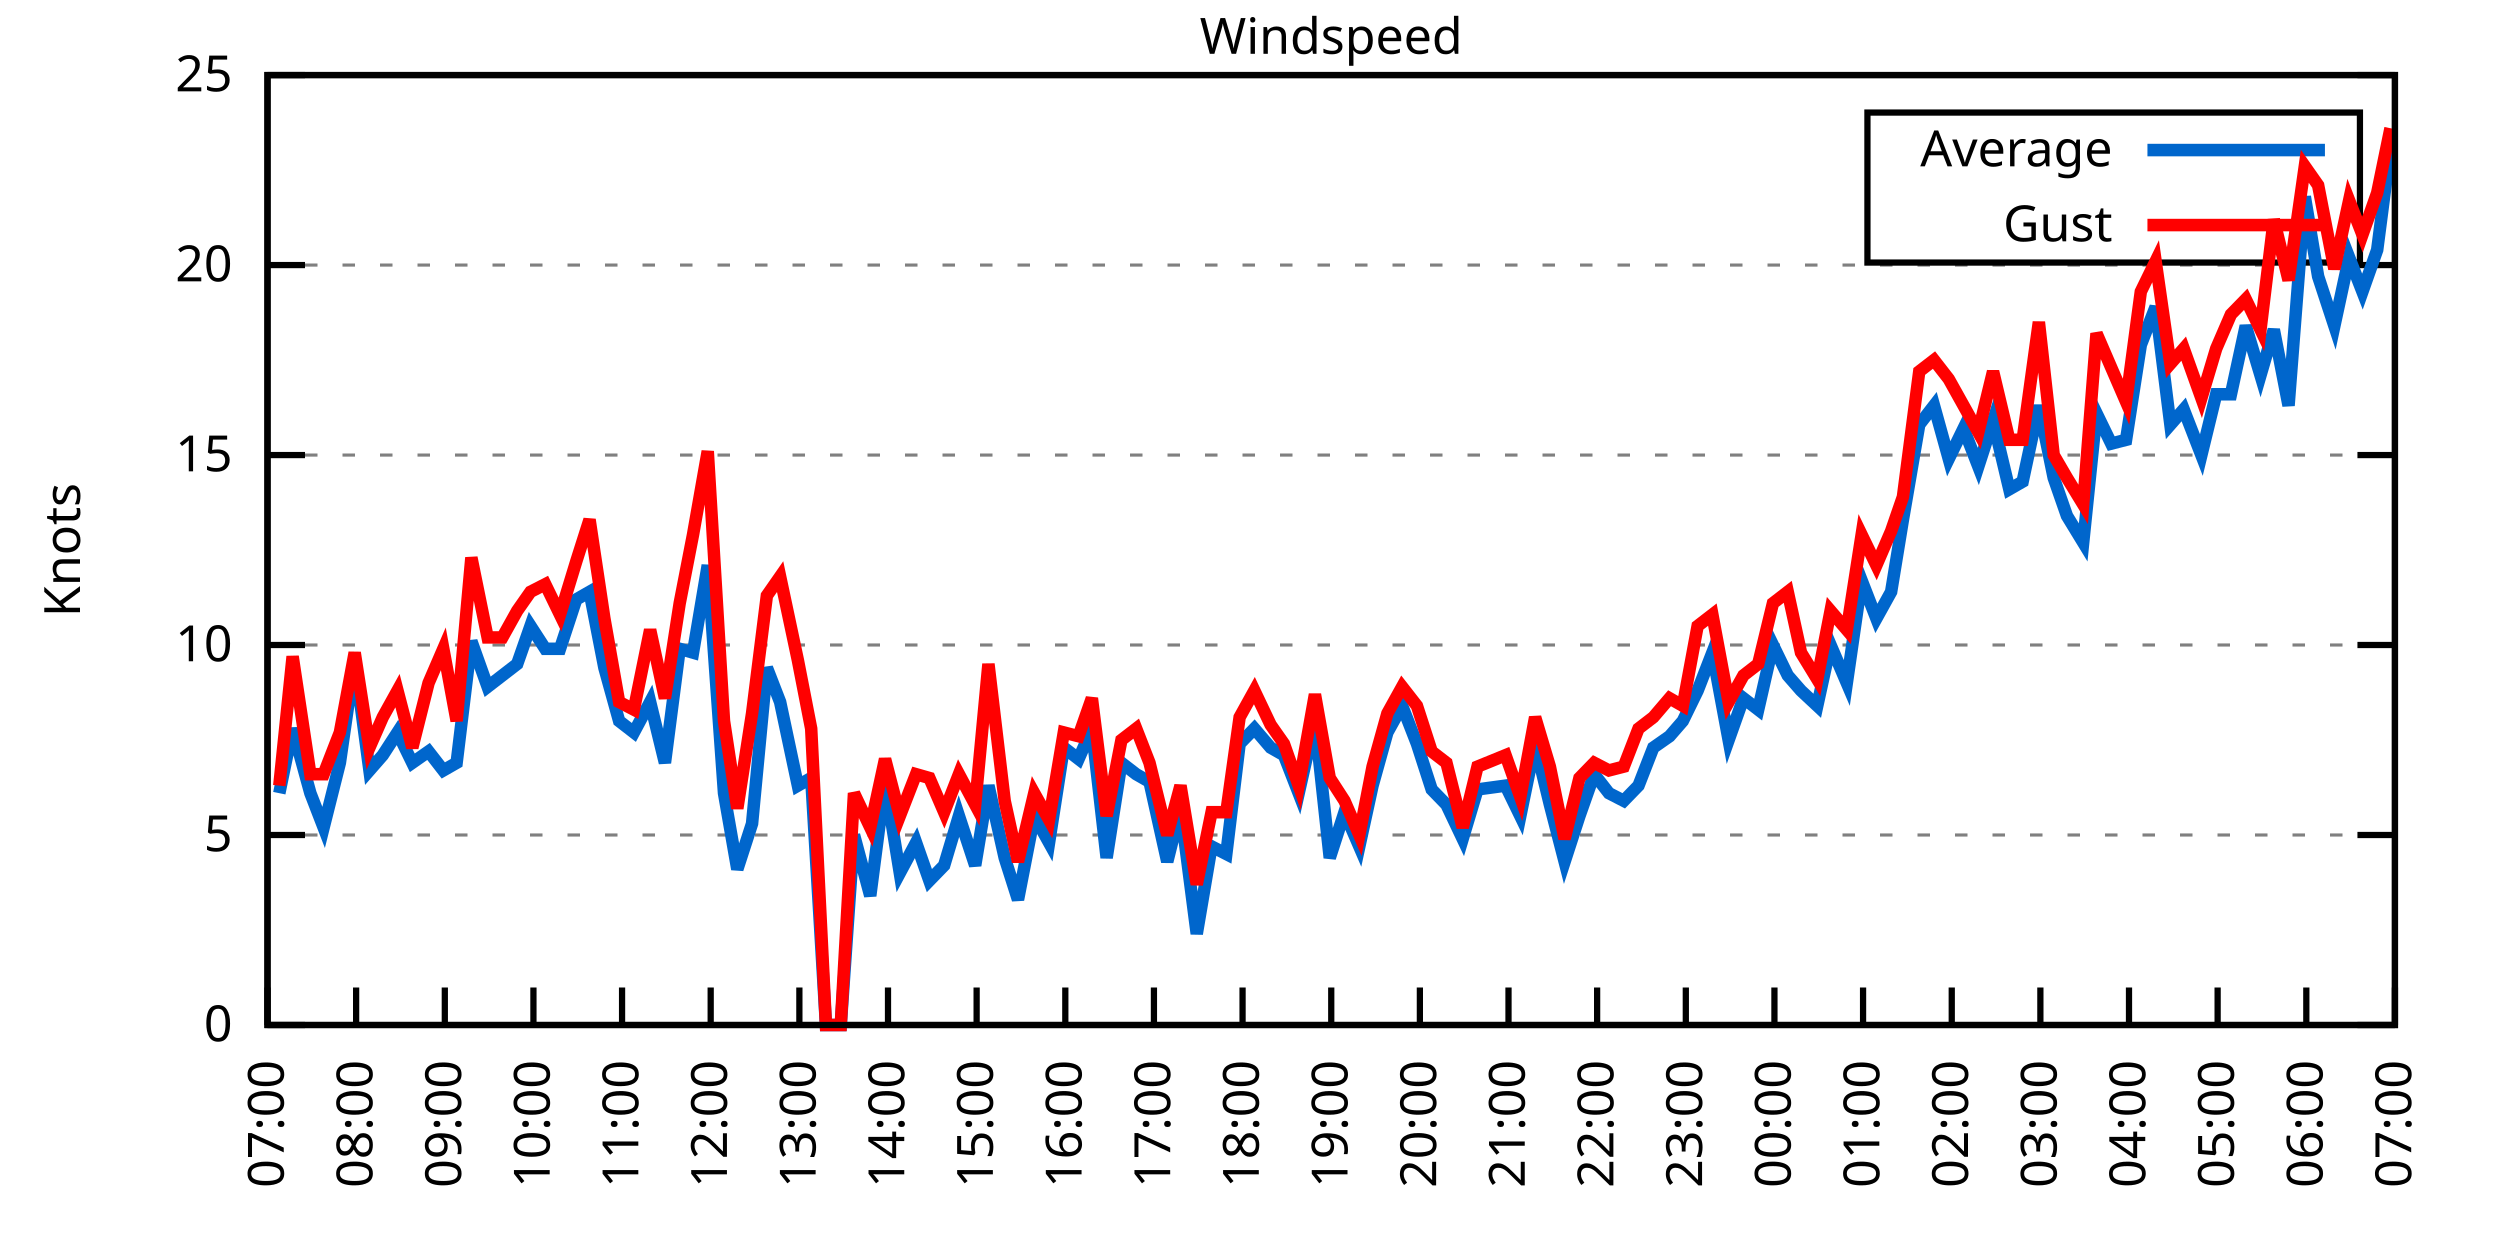
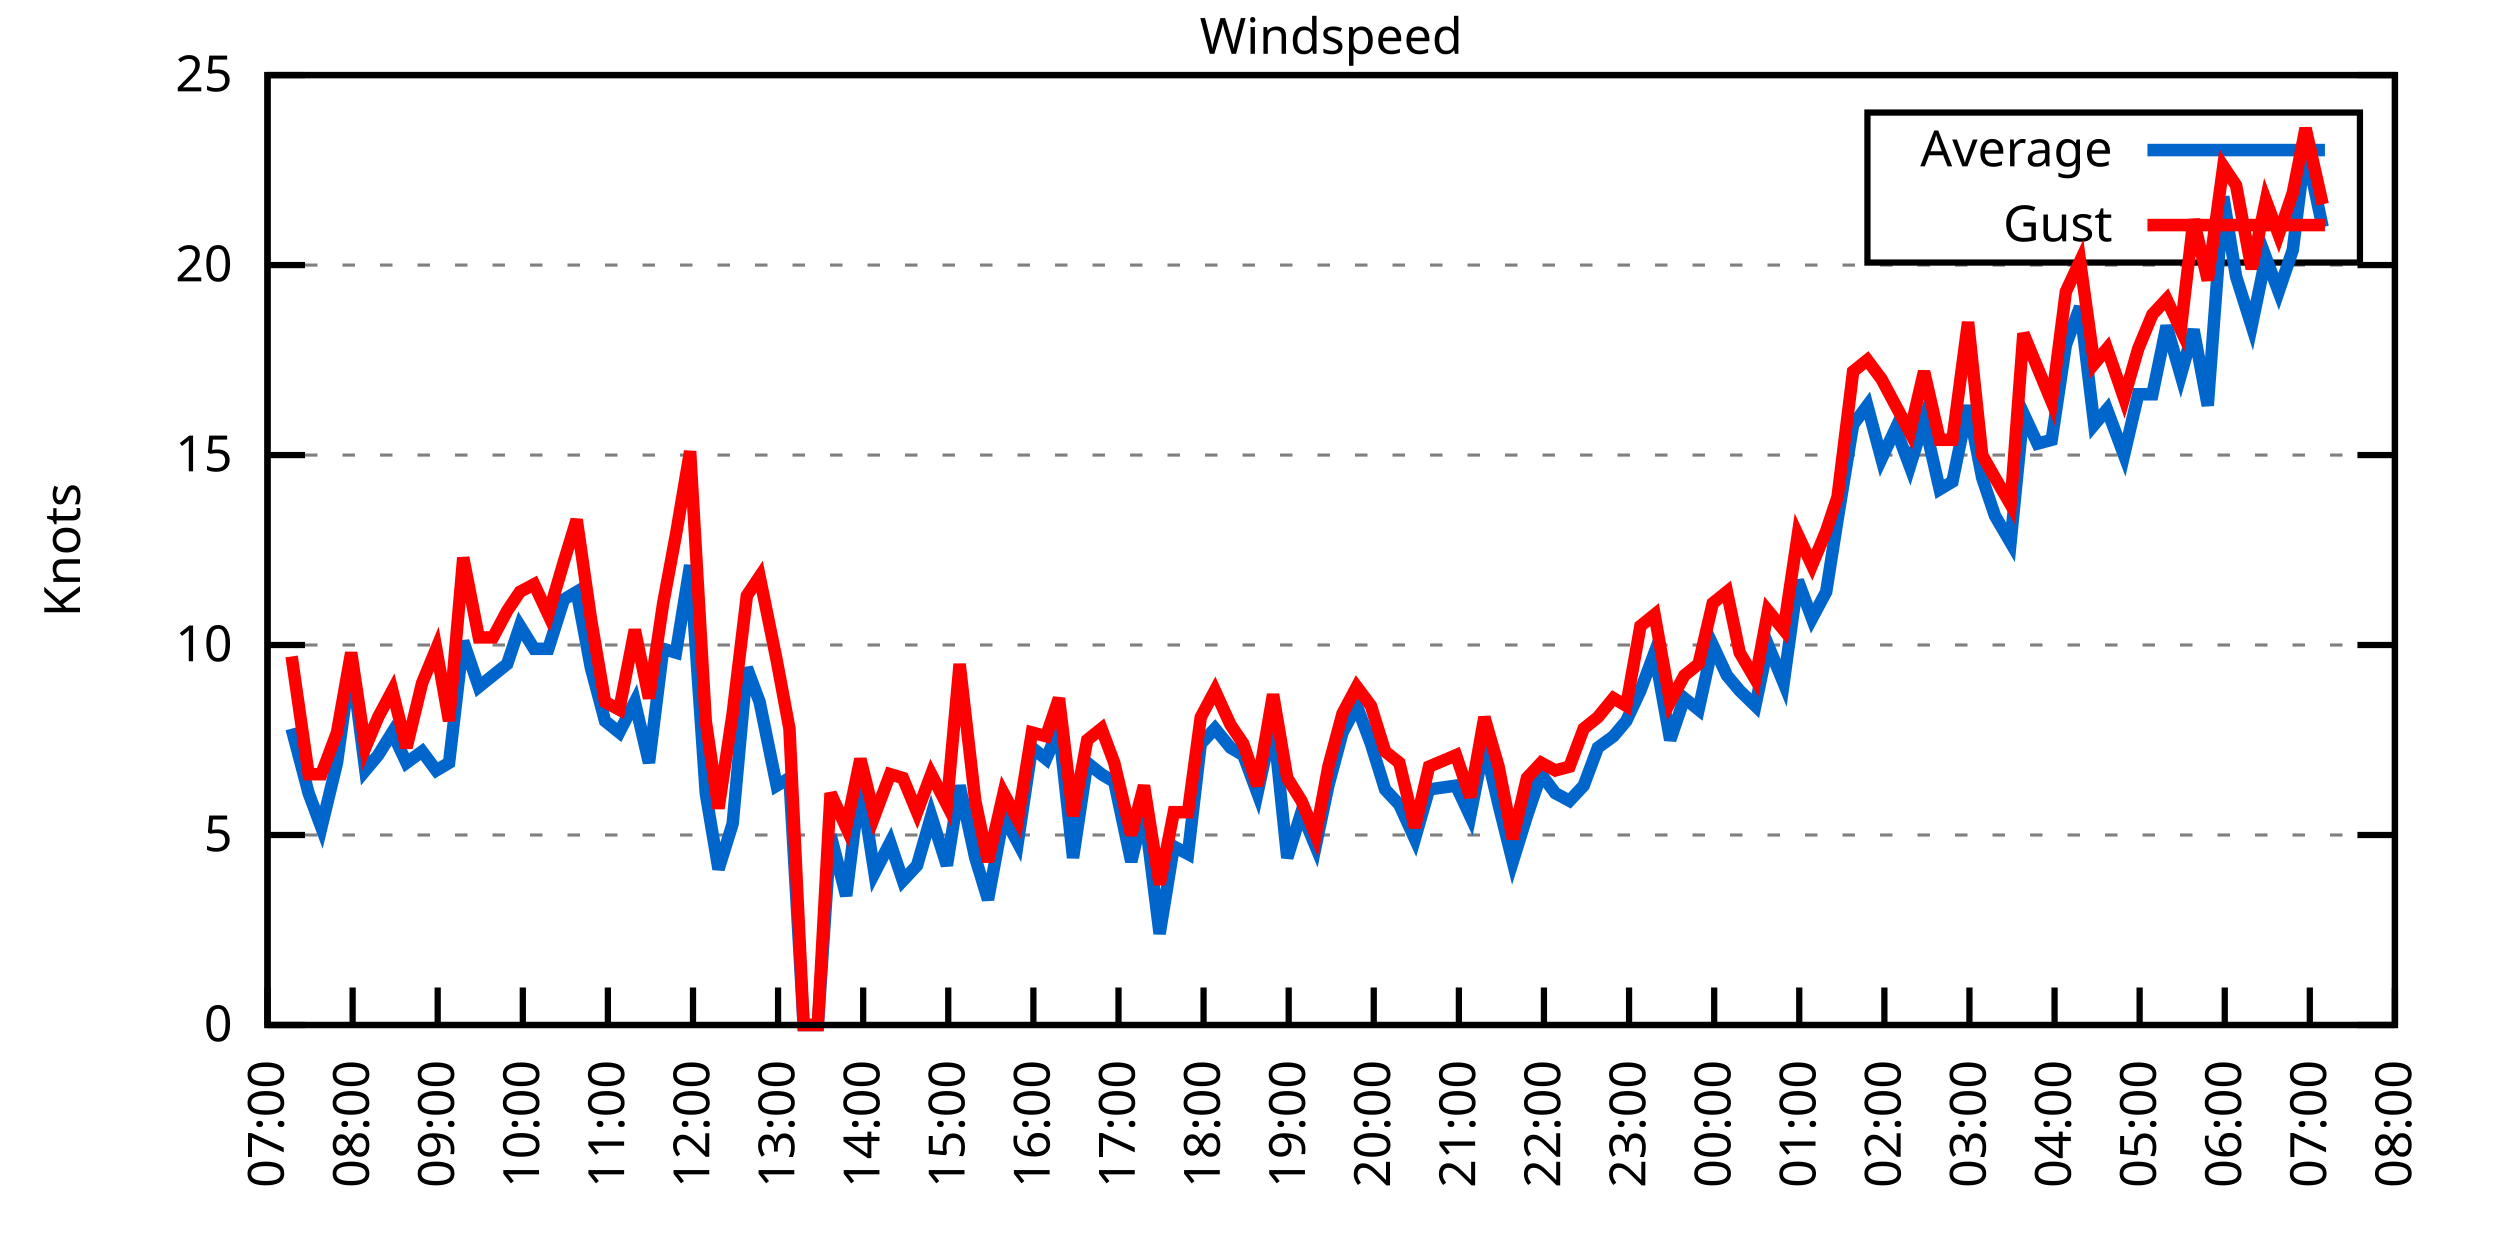
<svg xmlns="http://www.w3.org/2000/svg" xmlns:xlink="http://www.w3.org/1999/xlink" width="400" height="200" viewBox="0 0 400 200">
  <g id="gnuplot_canvas">
    <rect x="0" y="0" width="400" height="200" fill="none" />
    <defs>
      <circle id="gpDot" r="0.5" stroke-width="0.5" stroke="currentColor" />
      <path id="gpPt0" stroke-width="0.333" stroke="currentColor" d="M-1,0 h2 M0,-1 v2" />
      <path id="gpPt1" stroke-width="0.333" stroke="currentColor" d="M-1,-1 L1,1 M1,-1 L-1,1" />
      <path id="gpPt2" stroke-width="0.333" stroke="currentColor" d="M-1,0 L1,0 M0,-1 L0,1 M-1,-1 L1,1 M-1,1 L1,-1" />
      <rect id="gpPt3" stroke-width="0.333" stroke="currentColor" x="-1" y="-1" width="2" height="2" />
      <rect id="gpPt4" stroke-width="0.333" stroke="currentColor" fill="currentColor" x="-1" y="-1" width="2" height="2" />
      <circle id="gpPt5" stroke-width="0.333" stroke="currentColor" cx="0" cy="0" r="1" />
      <use xlink:href="#gpPt5" id="gpPt6" fill="currentColor" stroke="none" />
      <path id="gpPt7" stroke-width="0.333" stroke="currentColor" d="M0,-1.33 L-1.33,0.67 L1.33,0.67 z" />
      <use xlink:href="#gpPt7" id="gpPt8" fill="currentColor" stroke="none" />
      <use xlink:href="#gpPt7" id="gpPt9" stroke="currentColor" transform="rotate(180)" />
      <use xlink:href="#gpPt9" id="gpPt10" fill="currentColor" stroke="none" />
      <use xlink:href="#gpPt3" id="gpPt11" stroke="currentColor" transform="rotate(45)" />
      <use xlink:href="#gpPt11" id="gpPt12" fill="currentColor" stroke="none" />
      <path id="gpPt13" stroke-width="0.333" stroke="currentColor" d="M0,1.330 L1.265,0.411 L0.782,-1.067 L-0.782,-1.076 L-1.265,0.411 z" />
      <use xlink:href="#gpPt13" id="gpPt14" fill="currentColor" stroke="none" />
      <filter id="textbox" filterUnits="objectBoundingBox" x="0" y="0" height="1" width="1">
        <feFlood flood-color="white" flood-opacity="1" result="bgnd" />
        <feComposite in="SourceGraphic" in2="bgnd" operator="atop" />
      </filter>
      <filter id="greybox" filterUnits="objectBoundingBox" x="0" y="0" height="1" width="1">
        <feFlood flood-color="lightgrey" flood-opacity="1" result="grey" />
        <feComposite in="SourceGraphic" in2="grey" operator="atop" />
      </filter>
    </defs>
    <g fill="none" color="white" stroke="currentColor" stroke-width="1.00" stroke-linecap="butt" stroke-linejoin="miter">
</g>
    <g fill="none" color="black" stroke="currentColor" stroke-width="1.00" stroke-linecap="butt" stroke-linejoin="miter">
      <g stroke="none" shape-rendering="crispEdges">
        <polygon fill="rgb(255, 255, 255)" points="42.80,164.00 383.18,164.00 383.18,12.02 42.80,12.02 " />
      </g>
    </g>
    <g fill="none" color="black" stroke="currentColor" stroke-width="1.00" stroke-linecap="butt" stroke-linejoin="miter">
</g>
    <g fill="none" color="black" stroke="black" stroke-width="0.50" stroke-linecap="butt" stroke-linejoin="miter">
</g>
    <g fill="none" color="gray" stroke="currentColor" stroke-width="0.50" stroke-linecap="butt" stroke-linejoin="miter">
      <path stroke="gray" stroke-dasharray="2,4" class="gridline" d="M42.80,164.00 L383.19,164.00  " />
    </g>
    <g fill="none" color="gray" stroke="gray" stroke-width="1.00" stroke-linecap="butt" stroke-linejoin="miter">
</g>
    <g fill="none" color="black" stroke="currentColor" stroke-width="1.00" stroke-linecap="butt" stroke-linejoin="miter">
      <path stroke="black" d="M42.80,164.00 L48.80,164.00 M383.19,164.00 L377.19,164.00  " />
      <g transform="translate(37.20,166.60)" stroke="none" fill="black" font-family="Sans" font-size="8.00" text-anchor="end">
        <text>
          <tspan font-family="Sans"> 0</tspan>
        </text>
      </g>
    </g>
    <g fill="none" color="black" stroke="currentColor" stroke-width="1.00" stroke-linecap="butt" stroke-linejoin="miter">
</g>
    <g fill="none" color="black" stroke="black" stroke-width="0.50" stroke-linecap="butt" stroke-linejoin="miter">
</g>
    <g fill="none" color="gray" stroke="currentColor" stroke-width="0.50" stroke-linecap="butt" stroke-linejoin="miter">
      <path stroke="gray" stroke-dasharray="2,4" class="gridline" d="M42.80,133.60 L383.19,133.60  " />
    </g>
    <g fill="none" color="gray" stroke="gray" stroke-width="1.00" stroke-linecap="butt" stroke-linejoin="miter">
</g>
    <g fill="none" color="black" stroke="currentColor" stroke-width="1.00" stroke-linecap="butt" stroke-linejoin="miter">
      <path stroke="black" d="M42.80,133.60 L48.80,133.60 M383.19,133.60 L377.19,133.60  " />
      <g transform="translate(37.20,136.20)" stroke="none" fill="black" font-family="Sans" font-size="8.00" text-anchor="end">
        <text>
          <tspan font-family="Sans"> 5</tspan>
        </text>
      </g>
    </g>
    <g fill="none" color="black" stroke="currentColor" stroke-width="1.00" stroke-linecap="butt" stroke-linejoin="miter">
</g>
    <g fill="none" color="black" stroke="black" stroke-width="0.50" stroke-linecap="butt" stroke-linejoin="miter">
</g>
    <g fill="none" color="gray" stroke="currentColor" stroke-width="0.50" stroke-linecap="butt" stroke-linejoin="miter">
      <path stroke="gray" stroke-dasharray="2,4" class="gridline" d="M42.80,103.20 L383.19,103.20  " />
    </g>
    <g fill="none" color="gray" stroke="gray" stroke-width="1.00" stroke-linecap="butt" stroke-linejoin="miter">
</g>
    <g fill="none" color="black" stroke="currentColor" stroke-width="1.00" stroke-linecap="butt" stroke-linejoin="miter">
      <path stroke="black" d="M42.80,103.20 L48.80,103.20 M383.19,103.20 L377.19,103.20  " />
      <g transform="translate(37.20,105.80)" stroke="none" fill="black" font-family="Sans" font-size="8.00" text-anchor="end">
        <text>
          <tspan font-family="Sans"> 10</tspan>
        </text>
      </g>
    </g>
    <g fill="none" color="black" stroke="currentColor" stroke-width="1.00" stroke-linecap="butt" stroke-linejoin="miter">
</g>
    <g fill="none" color="black" stroke="black" stroke-width="0.50" stroke-linecap="butt" stroke-linejoin="miter">
</g>
    <g fill="none" color="gray" stroke="currentColor" stroke-width="0.50" stroke-linecap="butt" stroke-linejoin="miter">
      <path stroke="gray" stroke-dasharray="2,4" class="gridline" d="M42.80,72.81 L383.19,72.81  " />
    </g>
    <g fill="none" color="gray" stroke="gray" stroke-width="1.00" stroke-linecap="butt" stroke-linejoin="miter">
</g>
    <g fill="none" color="black" stroke="currentColor" stroke-width="1.00" stroke-linecap="butt" stroke-linejoin="miter">
      <path stroke="black" d="M42.80,72.81 L48.80,72.81 M383.19,72.81 L377.19,72.81  " />
      <g transform="translate(37.20,75.41)" stroke="none" fill="black" font-family="Sans" font-size="8.00" text-anchor="end">
        <text>
          <tspan font-family="Sans"> 15</tspan>
        </text>
      </g>
    </g>
    <g fill="none" color="black" stroke="currentColor" stroke-width="1.00" stroke-linecap="butt" stroke-linejoin="miter">
</g>
    <g fill="none" color="black" stroke="black" stroke-width="0.50" stroke-linecap="butt" stroke-linejoin="miter">
</g>
    <g fill="none" color="gray" stroke="currentColor" stroke-width="0.50" stroke-linecap="butt" stroke-linejoin="miter">
      <path stroke="gray" stroke-dasharray="2,4" class="gridline" d="M42.80,42.41 L383.19,42.41  " />
    </g>
    <g fill="none" color="gray" stroke="gray" stroke-width="1.00" stroke-linecap="butt" stroke-linejoin="miter">
</g>
    <g fill="none" color="black" stroke="currentColor" stroke-width="1.00" stroke-linecap="butt" stroke-linejoin="miter">
      <path stroke="black" d="M42.80,42.41 L48.80,42.41 M383.19,42.41 L377.19,42.41  " />
      <g transform="translate(37.20,45.01)" stroke="none" fill="black" font-family="Sans" font-size="8.00" text-anchor="end">
        <text>
          <tspan font-family="Sans"> 20</tspan>
        </text>
      </g>
    </g>
    <g fill="none" color="black" stroke="currentColor" stroke-width="1.00" stroke-linecap="butt" stroke-linejoin="miter">
</g>
    <g fill="none" color="black" stroke="black" stroke-width="0.50" stroke-linecap="butt" stroke-linejoin="miter">
</g>
    <g fill="none" color="gray" stroke="currentColor" stroke-width="0.50" stroke-linecap="butt" stroke-linejoin="miter">
      <path stroke="gray" stroke-dasharray="2,4" class="gridline" d="M42.80,12.01 L383.19,12.01  " />
    </g>
    <g fill="none" color="gray" stroke="gray" stroke-width="1.00" stroke-linecap="butt" stroke-linejoin="miter">
</g>
    <g fill="none" color="black" stroke="currentColor" stroke-width="1.00" stroke-linecap="butt" stroke-linejoin="miter">
      <path stroke="black" d="M42.80,12.01 L48.80,12.01 M383.19,12.01 L377.19,12.01  " />
      <g transform="translate(37.20,14.61)" stroke="none" fill="black" font-family="Sans" font-size="8.00" text-anchor="end">
        <text>
          <tspan font-family="Sans"> 25</tspan>
        </text>
      </g>
    </g>
    <g fill="none" color="black" stroke="currentColor" stroke-width="1.00" stroke-linecap="butt" stroke-linejoin="miter">
      <path stroke="black" d="M42.80,164.00 L42.80,158.00  " />
      <g transform="translate(45.40,169.60) rotate(270.00)" stroke="none" fill="black" font-family="Sans" font-size="8.00" text-anchor="end">
        <text>
          <tspan font-family="Sans">07:00</tspan>
        </text>
      </g>
    </g>
    <g fill="none" color="black" stroke="currentColor" stroke-width="1.00" stroke-linecap="butt" stroke-linejoin="miter">
-       <path stroke="black" d="M56.98,164.00 L56.98,158.00  " />
-       <g transform="translate(59.58,169.60) rotate(270.00)" stroke="none" fill="black" font-family="Sans" font-size="8.00" text-anchor="end">
+       <path stroke="black" d="M56.42,164.00 L56.42,158.00  " />
+       <g transform="translate(59.02,169.60) rotate(270.00)" stroke="none" fill="black" font-family="Sans" font-size="8.00" text-anchor="end">
        <text>
          <tspan font-family="Sans">08:00</tspan>
        </text>
      </g>
    </g>
    <g fill="none" color="black" stroke="currentColor" stroke-width="1.00" stroke-linecap="butt" stroke-linejoin="miter">
-       <path stroke="black" d="M71.17,164.00 L71.17,158.00  " />
-       <g transform="translate(73.77,169.60) rotate(270.00)" stroke="none" fill="black" font-family="Sans" font-size="8.00" text-anchor="end">
+       <path stroke="black" d="M70.03,164.00 L70.03,158.00  " />
+       <g transform="translate(72.63,169.60) rotate(270.00)" stroke="none" fill="black" font-family="Sans" font-size="8.00" text-anchor="end">
        <text>
          <tspan font-family="Sans">09:00</tspan>
        </text>
      </g>
    </g>
    <g fill="none" color="black" stroke="currentColor" stroke-width="1.00" stroke-linecap="butt" stroke-linejoin="miter">
-       <path stroke="black" d="M85.35,164.00 L85.35,158.00  " />
-       <g transform="translate(87.95,169.60) rotate(270.00)" stroke="none" fill="black" font-family="Sans" font-size="8.00" text-anchor="end">
+       <path stroke="black" d="M83.65,164.00 L83.65,158.00  " />
+       <g transform="translate(86.25,169.60) rotate(270.00)" stroke="none" fill="black" font-family="Sans" font-size="8.00" text-anchor="end">
        <text>
          <tspan font-family="Sans">10:00</tspan>
        </text>
      </g>
    </g>
    <g fill="none" color="black" stroke="currentColor" stroke-width="1.00" stroke-linecap="butt" stroke-linejoin="miter">
-       <path stroke="black" d="M99.53,164.00 L99.53,158.00  " />
-       <g transform="translate(102.13,169.60) rotate(270.00)" stroke="none" fill="black" font-family="Sans" font-size="8.00" text-anchor="end">
+       <path stroke="black" d="M97.26,164.00 L97.26,158.00  " />
+       <g transform="translate(99.86,169.60) rotate(270.00)" stroke="none" fill="black" font-family="Sans" font-size="8.00" text-anchor="end">
        <text>
          <tspan font-family="Sans">11:00</tspan>
        </text>
      </g>
    </g>
    <g fill="none" color="black" stroke="currentColor" stroke-width="1.00" stroke-linecap="butt" stroke-linejoin="miter">
-       <path stroke="black" d="M113.71,164.00 L113.71,158.00  " />
-       <g transform="translate(116.31,169.60) rotate(270.00)" stroke="none" fill="black" font-family="Sans" font-size="8.00" text-anchor="end">
+       <path stroke="black" d="M110.88,164.00 L110.88,158.00  " />
+       <g transform="translate(113.48,169.60) rotate(270.00)" stroke="none" fill="black" font-family="Sans" font-size="8.00" text-anchor="end">
        <text>
          <tspan font-family="Sans">12:00</tspan>
        </text>
      </g>
    </g>
    <g fill="none" color="black" stroke="currentColor" stroke-width="1.00" stroke-linecap="butt" stroke-linejoin="miter">
-       <path stroke="black" d="M127.90,164.00 L127.90,158.00  " />
-       <g transform="translate(130.50,169.60) rotate(270.00)" stroke="none" fill="black" font-family="Sans" font-size="8.00" text-anchor="end">
+       <path stroke="black" d="M124.49,164.00 L124.49,158.00  " />
+       <g transform="translate(127.09,169.60) rotate(270.00)" stroke="none" fill="black" font-family="Sans" font-size="8.00" text-anchor="end">
        <text>
          <tspan font-family="Sans">13:00</tspan>
        </text>
      </g>
    </g>
    <g fill="none" color="black" stroke="currentColor" stroke-width="1.00" stroke-linecap="butt" stroke-linejoin="miter">
-       <path stroke="black" d="M142.08,164.00 L142.08,158.00  " />
-       <g transform="translate(144.68,169.60) rotate(270.00)" stroke="none" fill="black" font-family="Sans" font-size="8.00" text-anchor="end">
+       <path stroke="black" d="M138.11,164.00 L138.11,158.00  " />
+       <g transform="translate(140.71,169.60) rotate(270.00)" stroke="none" fill="black" font-family="Sans" font-size="8.00" text-anchor="end">
        <text>
          <tspan font-family="Sans">14:00</tspan>
        </text>
      </g>
    </g>
    <g fill="none" color="black" stroke="currentColor" stroke-width="1.00" stroke-linecap="butt" stroke-linejoin="miter">
-       <path stroke="black" d="M156.26,164.00 L156.26,158.00  " />
-       <g transform="translate(158.86,169.60) rotate(270.00)" stroke="none" fill="black" font-family="Sans" font-size="8.00" text-anchor="end">
+       <path stroke="black" d="M151.72,164.00 L151.72,158.00  " />
+       <g transform="translate(154.32,169.60) rotate(270.00)" stroke="none" fill="black" font-family="Sans" font-size="8.00" text-anchor="end">
        <text>
          <tspan font-family="Sans">15:00</tspan>
        </text>
      </g>
    </g>
    <g fill="none" color="black" stroke="currentColor" stroke-width="1.00" stroke-linecap="butt" stroke-linejoin="miter">
-       <path stroke="black" d="M170.45,164.00 L170.45,158.00  " />
-       <g transform="translate(173.05,169.60) rotate(270.00)" stroke="none" fill="black" font-family="Sans" font-size="8.00" text-anchor="end">
+       <path stroke="black" d="M165.34,164.00 L165.34,158.00  " />
+       <g transform="translate(167.94,169.60) rotate(270.00)" stroke="none" fill="black" font-family="Sans" font-size="8.00" text-anchor="end">
        <text>
          <tspan font-family="Sans">16:00</tspan>
        </text>
      </g>
    </g>
    <g fill="none" color="black" stroke="currentColor" stroke-width="1.00" stroke-linecap="butt" stroke-linejoin="miter">
-       <path stroke="black" d="M184.63,164.00 L184.63,158.00  " />
-       <g transform="translate(187.23,169.60) rotate(270.00)" stroke="none" fill="black" font-family="Sans" font-size="8.00" text-anchor="end">
+       <path stroke="black" d="M178.96,164.00 L178.96,158.00  " />
+       <g transform="translate(181.56,169.60) rotate(270.00)" stroke="none" fill="black" font-family="Sans" font-size="8.00" text-anchor="end">
        <text>
          <tspan font-family="Sans">17:00</tspan>
        </text>
      </g>
    </g>
    <g fill="none" color="black" stroke="currentColor" stroke-width="1.00" stroke-linecap="butt" stroke-linejoin="miter">
-       <path stroke="black" d="M198.81,164.00 L198.81,158.00  " />
-       <g transform="translate(201.41,169.60) rotate(270.00)" stroke="none" fill="black" font-family="Sans" font-size="8.00" text-anchor="end">
+       <path stroke="black" d="M192.57,164.00 L192.57,158.00  " />
+       <g transform="translate(195.17,169.60) rotate(270.00)" stroke="none" fill="black" font-family="Sans" font-size="8.00" text-anchor="end">
        <text>
          <tspan font-family="Sans">18:00</tspan>
        </text>
      </g>
    </g>
    <g fill="none" color="black" stroke="currentColor" stroke-width="1.00" stroke-linecap="butt" stroke-linejoin="miter">
-       <path stroke="black" d="M213.00,164.00 L213.00,158.00  " />
-       <g transform="translate(215.60,169.60) rotate(270.00)" stroke="none" fill="black" font-family="Sans" font-size="8.00" text-anchor="end">
+       <path stroke="black" d="M206.19,164.00 L206.19,158.00  " />
+       <g transform="translate(208.79,169.60) rotate(270.00)" stroke="none" fill="black" font-family="Sans" font-size="8.00" text-anchor="end">
        <text>
          <tspan font-family="Sans">19:00</tspan>
        </text>
      </g>
    </g>
    <g fill="none" color="black" stroke="currentColor" stroke-width="1.00" stroke-linecap="butt" stroke-linejoin="miter">
-       <path stroke="black" d="M227.18,164.00 L227.18,158.00  " />
-       <g transform="translate(229.78,169.60) rotate(270.00)" stroke="none" fill="black" font-family="Sans" font-size="8.00" text-anchor="end">
+       <path stroke="black" d="M219.80,164.00 L219.80,158.00  " />
+       <g transform="translate(222.40,169.60) rotate(270.00)" stroke="none" fill="black" font-family="Sans" font-size="8.00" text-anchor="end">
        <text>
          <tspan font-family="Sans">20:00</tspan>
        </text>
      </g>
    </g>
    <g fill="none" color="black" stroke="currentColor" stroke-width="1.00" stroke-linecap="butt" stroke-linejoin="miter">
-       <path stroke="black" d="M241.36,164.00 L241.36,158.00  " />
-       <g transform="translate(243.96,169.60) rotate(270.00)" stroke="none" fill="black" font-family="Sans" font-size="8.00" text-anchor="end">
+       <path stroke="black" d="M233.42,164.00 L233.42,158.00  " />
+       <g transform="translate(236.02,169.60) rotate(270.00)" stroke="none" fill="black" font-family="Sans" font-size="8.00" text-anchor="end">
        <text>
          <tspan font-family="Sans">21:00</tspan>
        </text>
      </g>
    </g>
    <g fill="none" color="black" stroke="currentColor" stroke-width="1.00" stroke-linecap="butt" stroke-linejoin="miter">
-       <path stroke="black" d="M255.54,164.00 L255.54,158.00  " />
-       <g transform="translate(258.14,169.60) rotate(270.00)" stroke="none" fill="black" font-family="Sans" font-size="8.00" text-anchor="end">
+       <path stroke="black" d="M247.03,164.00 L247.03,158.00  " />
+       <g transform="translate(249.63,169.60) rotate(270.00)" stroke="none" fill="black" font-family="Sans" font-size="8.00" text-anchor="end">
        <text>
          <tspan font-family="Sans">22:00</tspan>
        </text>
      </g>
    </g>
    <g fill="none" color="black" stroke="currentColor" stroke-width="1.00" stroke-linecap="butt" stroke-linejoin="miter">
-       <path stroke="black" d="M269.73,164.00 L269.73,158.00  " />
-       <g transform="translate(272.33,169.60) rotate(270.00)" stroke="none" fill="black" font-family="Sans" font-size="8.00" text-anchor="end">
+       <path stroke="black" d="M260.65,164.00 L260.65,158.00  " />
+       <g transform="translate(263.25,169.60) rotate(270.00)" stroke="none" fill="black" font-family="Sans" font-size="8.00" text-anchor="end">
        <text>
          <tspan font-family="Sans">23:00</tspan>
        </text>
      </g>
    </g>
    <g fill="none" color="black" stroke="currentColor" stroke-width="1.00" stroke-linecap="butt" stroke-linejoin="miter">
-       <path stroke="black" d="M283.91,164.00 L283.91,158.00  " />
-       <g transform="translate(286.51,169.60) rotate(270.00)" stroke="none" fill="black" font-family="Sans" font-size="8.00" text-anchor="end">
+       <path stroke="black" d="M274.27,164.00 L274.27,158.00  " />
+       <g transform="translate(276.87,169.60) rotate(270.00)" stroke="none" fill="black" font-family="Sans" font-size="8.00" text-anchor="end">
        <text>
          <tspan font-family="Sans">00:00</tspan>
        </text>
      </g>
    </g>
    <g fill="none" color="black" stroke="currentColor" stroke-width="1.00" stroke-linecap="butt" stroke-linejoin="miter">
-       <path stroke="black" d="M298.09,164.00 L298.09,158.00  " />
-       <g transform="translate(300.69,169.60) rotate(270.00)" stroke="none" fill="black" font-family="Sans" font-size="8.00" text-anchor="end">
+       <path stroke="black" d="M287.88,164.00 L287.88,158.00  " />
+       <g transform="translate(290.48,169.60) rotate(270.00)" stroke="none" fill="black" font-family="Sans" font-size="8.00" text-anchor="end">
        <text>
          <tspan font-family="Sans">01:00</tspan>
        </text>
      </g>
    </g>
    <g fill="none" color="black" stroke="currentColor" stroke-width="1.00" stroke-linecap="butt" stroke-linejoin="miter">
-       <path stroke="black" d="M312.28,164.00 L312.28,158.00  " />
-       <g transform="translate(314.88,169.60) rotate(270.00)" stroke="none" fill="black" font-family="Sans" font-size="8.00" text-anchor="end">
+       <path stroke="black" d="M301.50,164.00 L301.50,158.00  " />
+       <g transform="translate(304.10,169.60) rotate(270.00)" stroke="none" fill="black" font-family="Sans" font-size="8.00" text-anchor="end">
        <text>
          <tspan font-family="Sans">02:00</tspan>
        </text>
      </g>
    </g>
    <g fill="none" color="black" stroke="currentColor" stroke-width="1.00" stroke-linecap="butt" stroke-linejoin="miter">
-       <path stroke="black" d="M326.46,164.00 L326.46,158.00  " />
-       <g transform="translate(329.06,169.60) rotate(270.00)" stroke="none" fill="black" font-family="Sans" font-size="8.00" text-anchor="end">
+       <path stroke="black" d="M315.11,164.00 L315.11,158.00  " />
+       <g transform="translate(317.71,169.60) rotate(270.00)" stroke="none" fill="black" font-family="Sans" font-size="8.00" text-anchor="end">
        <text>
          <tspan font-family="Sans">03:00</tspan>
        </text>
      </g>
    </g>
    <g fill="none" color="black" stroke="currentColor" stroke-width="1.00" stroke-linecap="butt" stroke-linejoin="miter">
-       <path stroke="black" d="M340.64,164.00 L340.64,158.00  " />
-       <g transform="translate(343.24,169.60) rotate(270.00)" stroke="none" fill="black" font-family="Sans" font-size="8.00" text-anchor="end">
+       <path stroke="black" d="M328.73,164.00 L328.73,158.00  " />
+       <g transform="translate(331.33,169.60) rotate(270.00)" stroke="none" fill="black" font-family="Sans" font-size="8.00" text-anchor="end">
        <text>
          <tspan font-family="Sans">04:00</tspan>
        </text>
      </g>
    </g>
    <g fill="none" color="black" stroke="currentColor" stroke-width="1.00" stroke-linecap="butt" stroke-linejoin="miter">
-       <path stroke="black" d="M354.82,164.00 L354.82,158.00  " />
-       <g transform="translate(357.42,169.60) rotate(270.00)" stroke="none" fill="black" font-family="Sans" font-size="8.00" text-anchor="end">
+       <path stroke="black" d="M342.34,164.00 L342.34,158.00  " />
+       <g transform="translate(344.94,169.60) rotate(270.00)" stroke="none" fill="black" font-family="Sans" font-size="8.00" text-anchor="end">
        <text>
          <tspan font-family="Sans">05:00</tspan>
        </text>
      </g>
    </g>
    <g fill="none" color="black" stroke="currentColor" stroke-width="1.00" stroke-linecap="butt" stroke-linejoin="miter">
-       <path stroke="black" d="M369.01,164.00 L369.01,158.00  " />
-       <g transform="translate(371.61,169.60) rotate(270.00)" stroke="none" fill="black" font-family="Sans" font-size="8.00" text-anchor="end">
+       <path stroke="black" d="M355.96,164.00 L355.96,158.00  " />
+       <g transform="translate(358.56,169.60) rotate(270.00)" stroke="none" fill="black" font-family="Sans" font-size="8.00" text-anchor="end">
        <text>
          <tspan font-family="Sans">06:00</tspan>
+         </text>
+       </g>
+     </g>
+     <g fill="none" color="black" stroke="currentColor" stroke-width="1.00" stroke-linecap="butt" stroke-linejoin="miter">
+       <path stroke="black" d="M369.57,164.00 L369.57,158.00  " />
+       <g transform="translate(372.17,169.60) rotate(270.00)" stroke="none" fill="black" font-family="Sans" font-size="8.00" text-anchor="end">
+         <text>
+           <tspan font-family="Sans">07:00</tspan>
        </text>
      </g>
    </g>
    <g fill="none" color="black" stroke="currentColor" stroke-width="1.00" stroke-linecap="butt" stroke-linejoin="miter">
      <path stroke="black" d="M383.19,164.00 L383.19,158.00  " />
      <g transform="translate(385.79,169.60) rotate(270.00)" stroke="none" fill="black" font-family="Sans" font-size="8.00" text-anchor="end">
        <text>
-           <tspan font-family="Sans">07:00</tspan>
+           <tspan font-family="Sans">08:00</tspan>
        </text>
      </g>
    </g>
    <g fill="none" color="black" stroke="currentColor" stroke-width="1.00" stroke-linecap="butt" stroke-linejoin="miter">
</g>
    <g fill="none" color="black" stroke="currentColor" stroke-width="1.00" stroke-linecap="butt" stroke-linejoin="miter">
      <path stroke="black" d="M42.80,12.01 L42.80,164.00 L383.19,164.00 L383.19,12.01 L42.80,12.01 Z  " />
    </g>
    <g fill="none" color="black" stroke="currentColor" stroke-width="1.00" stroke-linecap="butt" stroke-linejoin="miter">
</g>
    <g fill="none" color="black" stroke="currentColor" stroke-width="1.00" stroke-linecap="butt" stroke-linejoin="miter">
      <path stroke="black" d="M298.79,42.01 L298.79,18.01 L377.59,18.01 L377.59,42.01 L298.79,42.01 Z  " />
    </g>
    <g id="Windspeed_plot_1">
      <g fill="none" color="white" stroke="black" stroke-width="2.00" stroke-linecap="butt" stroke-linejoin="miter">
</g>
      <g fill="none" color="black" stroke="currentColor" stroke-width="2.00" stroke-linecap="butt" stroke-linejoin="miter">
        <g transform="translate(337.99,26.61)" stroke="none" fill="black" font-family="Sans" font-size="8.00" text-anchor="end">
          <text>
            <tspan font-family="Sans">Average</tspan>
          </text>
        </g>
      </g>
      <g fill="none" color="black" stroke="currentColor" stroke-width="2.00" stroke-linecap="butt" stroke-linejoin="miter">
-         <path stroke="rgb(  0, 102, 204)" d="M343.59,24.01 L371.99,24.01 M44.69,126.91 L46.82,116.58 L49.66,126.91 L51.78,132.39 L54.38,122.05 L56.75,105.64   L59.11,123.27 L61.24,120.83 L63.60,117.19 L65.97,122.05 L68.57,120.23 L70.93,123.27 L73.06,122.05 L75.42,102.60   L78.02,109.89 L80.38,108.07 L82.75,106.24 L84.88,100.16 L87.24,103.81 L89.60,103.81 L92.20,95.91 L94.33,94.69   L96.70,106.85 L99.06,115.36 L101.42,117.19 L104.02,112.32 L106.39,122.05 L108.75,103.81 L110.88,104.42 L113.24,90.44   L115.84,126.91 L117.97,139.07 L120.33,131.78 L122.70,106.85 L124.82,112.32 L127.66,125.70 L129.79,124.48 L132.15,164.00   L134.52,164.00 L136.64,133.60 L139.24,143.33 L141.61,125.09 L143.97,139.68 L146.57,134.82 L148.70,140.90 L151.06,138.47   L153.43,130.56 L156.03,138.47 L158.15,125.70 L160.75,137.25 L162.88,143.94 L165.48,130.56 L167.85,134.82 L170.21,119.62   L172.57,121.44 L174.70,116.58 L177.06,137.25 L179.43,122.05 L181.79,123.87 L183.92,125.09 L186.76,137.86 L188.88,129.35   L191.48,149.41 L193.85,135.43 L196.21,136.64 L198.34,119.01 L200.70,116.58 L203.30,119.62 L205.43,120.83 L207.79,126.91   L210.39,115.36 L212.76,137.25 L215.12,129.95 L217.49,135.43 L219.61,125.70 L221.98,117.19 L224.34,112.93 L226.71,119.01   L229.07,126.31 L231.43,128.74 L234.03,134.21 L236.40,126.31 L240.89,125.70 L243.25,130.56 L245.62,119.01 L247.98,128.74   L250.34,137.86 L252.71,130.56 L255.07,123.87 L257.43,126.91 L259.80,128.13 L262.16,125.70 L264.53,119.62 L267.13,117.80   L269.25,115.36 L271.62,110.50 L273.98,104.42 L276.58,118.40 L278.95,111.72 L281.31,113.54 L283.67,103.20 L286.04,108.07   L288.16,110.50 L290.76,112.93 L292.89,103.20 L295.49,109.28 L297.86,92.87 L300.22,98.95 L302.58,94.69 L304.47,83.14   L307.08,67.94 L309.44,64.90 L311.80,73.41 L314.17,68.55 L316.53,74.63 L318.89,67.33 L321.49,78.28 L323.62,77.06   L326.22,64.90 L328.59,76.45 L330.71,82.53 L333.31,86.79 L335.44,66.12 L337.80,70.98 L340.17,70.37 L342.53,55.18   L344.90,49.10 L347.26,67.94 L349.39,65.51 L352.22,72.81 L354.59,63.08 L356.95,63.08 L359.32,52.14 L361.68,60.04   L363.81,52.74 L366.17,64.90 L368.77,31.46 L370.90,44.23 L373.50,52.14 L375.86,41.19 L377.99,46.66 L380.35,39.98   L382.48,23.56  " />
+         <path stroke="rgb(  0, 102, 204)" d="M343.59,24.01 L371.99,24.01 M46.66,116.58 L49.38,126.91 L51.42,132.39 L53.92,122.05 L56.19,105.64 L58.46,123.27   L60.50,120.83 L62.77,117.19 L65.04,122.05 L67.54,120.23 L69.80,123.27 L71.85,122.05 L74.12,102.60 L76.61,109.89   L78.88,108.07 L81.15,106.24 L83.19,100.16 L85.46,103.81 L87.73,103.81 L90.23,95.91 L92.27,94.69 L94.54,106.85   L96.81,115.36 L99.08,117.19 L101.57,112.32 L103.84,122.05 L106.11,103.81 L108.15,104.42 L110.42,90.44 L112.92,126.91   L114.96,139.07 L117.23,131.78 L119.50,106.85 L121.54,112.32 L124.27,125.70 L126.31,124.48 L128.58,164.00 L130.85,164.00   L132.89,133.60 L135.39,143.33 L137.66,125.09 L139.92,139.68 L142.42,134.82 L144.46,140.90 L146.73,138.47 L149.00,130.56   L151.50,138.47 L153.54,125.70 L156.04,137.25 L158.08,143.94 L160.57,130.56 L162.84,134.82 L165.11,119.62 L167.38,121.44   L169.43,116.58 L171.69,137.25 L173.96,122.05 L176.23,123.87 L178.28,125.09 L181.00,137.86 L183.04,129.35 L185.54,149.41   L187.81,135.43 L190.08,136.64 L192.12,119.01 L194.39,116.58 L196.88,119.62 L198.93,120.83 L201.19,126.91 L203.69,115.36   L205.96,137.25 L208.23,129.95 L210.50,135.43 L212.54,125.70 L214.81,117.19 L217.08,112.93 L219.35,119.01 L221.62,126.31   L223.89,128.74 L226.38,134.21 L228.65,126.31 L232.96,125.70 L235.23,130.56 L237.50,119.01 L239.77,128.74 L242.04,137.86   L244.31,130.56 L246.58,123.87 L248.85,126.91 L251.12,128.13 L253.39,125.70 L255.66,119.62 L258.15,117.80 L260.20,115.36   L262.47,110.50 L264.73,104.42 L267.23,118.40 L269.50,111.72 L271.77,113.54 L274.04,103.20 L276.31,108.07 L278.35,110.50   L280.85,112.93 L282.89,103.20 L285.38,109.28 L287.65,92.87 L289.92,98.95 L292.19,94.69 L294.01,83.14 L296.50,67.94   L298.77,64.90 L301.04,73.41 L303.31,68.55 L305.58,74.63 L307.85,67.33 L310.35,78.28 L312.39,77.06 L314.89,64.90   L317.15,76.45 L319.20,82.53 L321.69,86.79 L323.74,66.12 L326.00,70.98 L328.27,70.37 L330.54,55.18 L332.81,49.10   L335.08,67.94 L337.12,65.51 L339.85,72.81 L342.12,63.08 L344.39,63.08 L346.65,52.14 L348.92,60.04 L350.97,52.74   L353.24,64.90 L355.73,31.46 L357.77,44.23 L360.27,52.14 L362.54,41.19 L364.58,46.66 L366.85,39.98 L368.89,23.56   L371.62,36.33  " />
      </g>
    </g>
    <g id="Windspeed_plot_2">
      <g fill="none" color="black" stroke="currentColor" stroke-width="2.00" stroke-linecap="butt" stroke-linejoin="miter">
        <g transform="translate(337.99,38.61)" stroke="none" fill="black" font-family="Sans" font-size="8.00" text-anchor="end">
          <text>
            <tspan font-family="Sans">Gust</tspan>
          </text>
        </g>
      </g>
      <g fill="none" color="black" stroke="currentColor" stroke-width="2.00" stroke-linecap="butt" stroke-linejoin="miter">
-         <path stroke="rgb(255,   0,   0)" d="M343.59,36.01 L371.99,36.01 M44.69,125.70 L46.82,105.03 L49.66,123.87 L51.78,123.87 L54.38,117.19 L56.75,104.42   L59.11,119.62 L61.24,114.76 L63.60,110.50 L65.97,119.62 L68.57,109.28 L70.93,103.81 L73.06,115.36 L75.42,89.22   L78.02,101.99 L80.38,101.99 L82.75,97.73 L84.88,94.69 L87.24,93.48 L89.60,98.34 L92.20,89.83 L94.33,83.14   L96.70,98.95 L99.06,112.32 L101.42,113.54 L104.02,100.77 L106.39,111.72 L108.75,96.52 L110.88,85.57 L113.24,72.20   L115.84,115.36 L117.97,129.35 L120.33,114.15 L122.70,95.30 L124.82,92.26 L127.66,105.64 L129.79,116.58 L132.15,164.00   L134.52,164.00 L136.64,126.91 L139.24,132.39 L141.61,121.44 L143.97,130.56 L146.57,123.87 L148.70,124.48 L151.06,129.95   L153.43,123.87 L156.03,128.74 L158.15,106.24 L160.75,128.13 L162.88,137.86 L165.48,126.91 L167.85,131.17 L170.21,117.19   L172.57,117.80 L174.70,111.72 L177.06,130.56 L179.43,118.40 L181.79,116.58 L183.92,122.05 L186.76,133.60 L188.88,125.70   L191.48,141.51 L193.85,129.95 L196.21,129.95 L198.34,114.76 L200.70,110.50 L203.30,115.97 L205.43,119.01 L207.79,125.70   L210.39,111.11 L212.76,124.48 L215.12,128.13 L217.49,133.60 L219.61,122.66 L221.98,114.15 L224.34,109.89 L226.71,112.93   L229.07,120.23 L231.43,122.05 L234.03,132.39 L236.40,122.66 L240.89,120.83 L243.25,127.52 L245.62,114.76 L247.98,122.66   L250.34,134.21 L252.71,124.48 L255.07,122.05 L257.43,123.27 L259.80,122.66 L262.16,116.58 L264.53,114.76 L267.13,111.72   L269.25,112.93 L271.62,100.16 L273.98,98.34 L276.58,112.32 L278.95,108.07 L281.31,106.24 L283.67,96.52 L286.04,94.69   L288.16,104.42 L290.76,108.68 L292.89,97.73 L295.49,100.77 L297.86,85.57 L300.22,90.44 L302.58,84.97 L304.47,79.49   L307.08,59.43 L309.44,57.61 L311.80,60.65 L314.17,64.90 L316.53,69.16 L318.89,59.43 L321.49,70.37 L323.62,70.37   L326.22,51.53 L328.59,72.81 L330.71,76.45 L333.31,80.71 L335.44,53.35 L337.80,58.82 L340.17,64.29 L342.53,46.66   L344.90,41.80 L347.26,58.21 L349.39,55.78 L352.22,63.69 L354.59,55.78 L356.95,50.31 L359.32,47.88 L361.68,52.74   L363.81,35.11 L366.17,44.84 L368.77,26.60 L370.90,29.64 L373.50,43.02 L375.86,32.07 L377.99,37.54 L380.35,30.86   L382.48,20.52  " />
+         <path stroke="rgb(255,   0,   0)" d="M343.59,36.01 L371.99,36.01 M46.66,105.03 L49.38,123.87 L51.42,123.87 L53.92,117.19 L56.19,104.42 L58.46,119.62   L60.50,114.76 L62.77,110.50 L65.04,119.62 L67.54,109.28 L69.80,103.81 L71.85,115.36 L74.12,89.22 L76.61,101.99   L78.88,101.99 L81.15,97.73 L83.19,94.69 L85.46,93.48 L87.73,98.34 L90.23,89.83 L92.27,83.14 L94.54,98.95   L96.81,112.32 L99.08,113.54 L101.57,100.77 L103.84,111.72 L106.11,96.52 L108.15,85.57 L110.42,72.20 L112.92,115.36   L114.96,129.35 L117.23,114.15 L119.50,95.30 L121.54,92.26 L124.27,105.64 L126.31,116.58 L128.58,164.00 L130.85,164.00   L132.89,126.91 L135.39,132.39 L137.66,121.44 L139.92,130.56 L142.42,123.87 L144.46,124.48 L146.73,129.95 L149.00,123.87   L151.50,128.74 L153.54,106.24 L156.04,128.13 L158.08,137.86 L160.57,126.91 L162.84,131.17 L165.11,117.19 L167.38,117.80   L169.43,111.72 L171.69,130.56 L173.96,118.40 L176.23,116.58 L178.28,122.05 L181.00,133.60 L183.04,125.70 L185.54,141.51   L187.81,129.95 L190.08,129.95 L192.12,114.76 L194.39,110.50 L196.88,115.97 L198.93,119.01 L201.19,125.70 L203.69,111.11   L205.96,124.48 L208.23,128.13 L210.50,133.60 L212.54,122.66 L214.81,114.15 L217.08,109.89 L219.35,112.93 L221.62,120.23   L223.89,122.05 L226.38,132.39 L228.65,122.66 L232.96,120.83 L235.23,127.52 L237.50,114.76 L239.77,122.66 L242.04,134.21   L244.31,124.48 L246.58,122.05 L248.85,123.27 L251.12,122.66 L253.39,116.58 L255.66,114.76 L258.15,111.72 L260.20,112.93   L262.47,100.16 L264.73,98.34 L267.23,112.32 L269.50,108.07 L271.77,106.24 L274.04,96.52 L276.31,94.69 L278.35,104.42   L280.85,108.68 L282.89,97.73 L285.38,100.77 L287.65,85.57 L289.92,90.44 L292.19,84.97 L294.01,79.49 L296.50,59.43   L298.77,57.61 L301.04,60.65 L303.31,64.90 L305.58,69.16 L307.85,59.43 L310.35,70.37 L312.39,70.37 L314.89,51.53   L317.15,72.81 L319.20,76.45 L321.69,80.71 L323.74,53.35 L326.00,58.82 L328.27,64.29 L330.54,46.66 L332.81,41.80   L335.08,58.21 L337.12,55.78 L339.85,63.69 L342.12,55.78 L344.39,50.31 L346.65,47.88 L348.92,52.74 L350.97,35.11   L353.24,44.84 L355.73,26.60 L357.77,29.64 L360.27,43.02 L362.54,32.07 L364.58,37.54 L366.85,30.86 L368.89,20.52   L371.62,32.68  " />
      </g>
    </g>
    <g fill="none" color="black" stroke="currentColor" stroke-width="2.00" stroke-linecap="butt" stroke-linejoin="miter">
</g>
    <g fill="none" color="black" stroke="black" stroke-width="1.00" stroke-linecap="butt" stroke-linejoin="miter">
</g>
    <g fill="none" color="black" stroke="currentColor" stroke-width="1.00" stroke-linecap="butt" stroke-linejoin="miter">
      <path stroke="black" d="M42.80,12.01 L42.80,164.00 L383.19,164.00 L383.19,12.01 L42.80,12.01 Z  " />
      <g transform="translate(12.80,88.01) rotate(270.00)" stroke="none" fill="black" font-family="Sans" font-size="8.00" text-anchor="middle">
        <text>
          <tspan font-family="Sans">Knots</tspan>
        </text>
      </g>
    </g>
    <g fill="none" color="black" stroke="currentColor" stroke-width="1.00" stroke-linecap="butt" stroke-linejoin="miter">
</g>
    <g fill="none" color="black" stroke="currentColor" stroke-width="1.00" stroke-linecap="butt" stroke-linejoin="miter">
      <g transform="translate(212.99,8.61)" stroke="none" fill="black" font-family="Sans" font-size="8.00" text-anchor="middle">
        <text>
          <tspan font-family="Sans">Windspeed</tspan>
        </text>
      </g>
    </g>
    <g fill="none" color="black" stroke="currentColor" stroke-width="1.00" stroke-linecap="butt" stroke-linejoin="miter">
</g>
  </g>
</svg>
